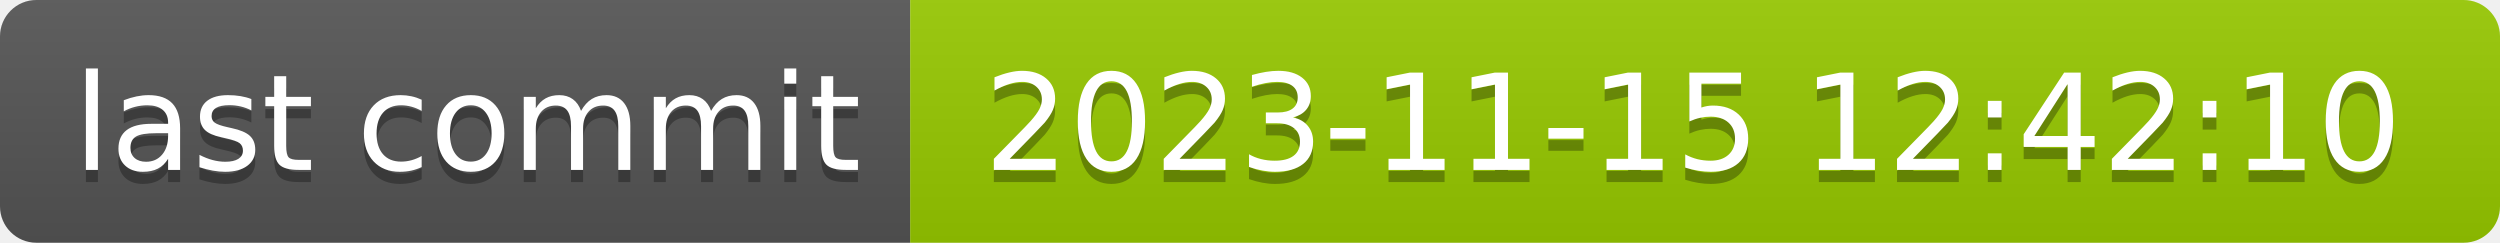
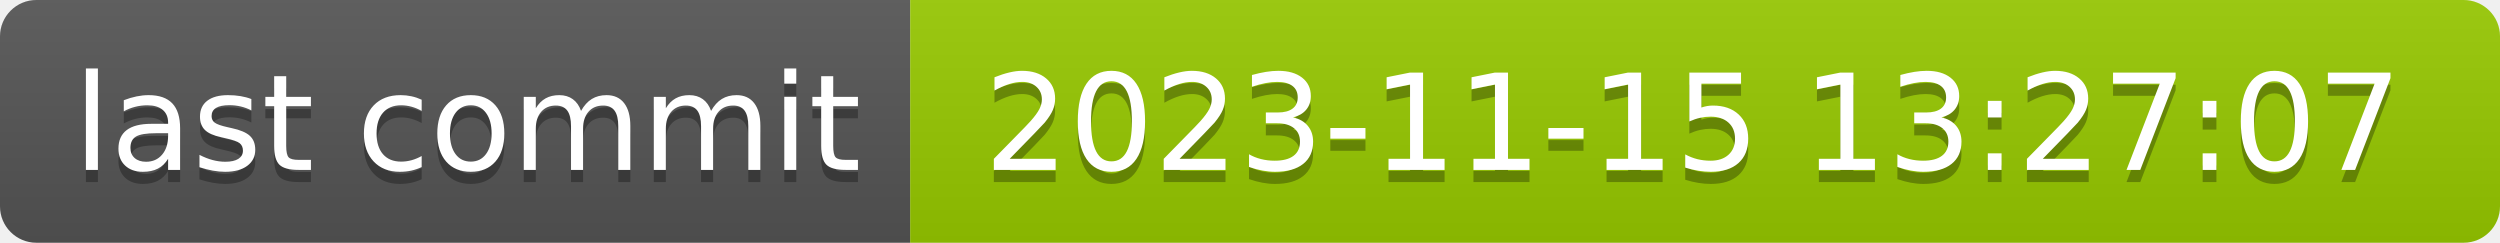
- <svg xmlns="http://www.w3.org/2000/svg" width="206" height="20" role="img" aria-label="last commit: 2023-11-15 12:42:10">
+ <svg xmlns="http://www.w3.org/2000/svg" width="206" height="20" role="img" aria-label="last commit: 2023-11-15 13:27:07">
  <linearGradient id="s" x2="0" y2="100%">
    <stop offset="0" stop-color="#bbb" stop-opacity=".1" />
    <stop offset="1" stop-opacity=".1" />
  </linearGradient>
  <clipPath id="r">
    <rect width="206" height="20" rx="3" fill="#fff" />
  </clipPath>
  <g clip-path="url(#r)">
    <rect width="75" height="20" fill="#555" />
    <rect x="75" width="131" height="20" fill="#97ca00" />
    <rect width="206" height="20" fill="url(#s)" />
  </g>
  <g fill="#fff" text-anchor="middle" font-family="Verdana,Geneva,DejaVu Sans,sans-serif" text-rendering="geometricPrecision" font-size="110">
    <text aria-hidden="true" x="385" y="150" fill="#010101" fill-opacity=".3" transform="scale(.1)" textLength="650">last commit</text>
    <text x="385" y="140" transform="scale(.1)" fill="#fff" textLength="650">last commit</text>
-     <text aria-hidden="true" x="1395" y="150" fill="#010101" fill-opacity=".3" transform="scale(.1)" textLength="1210">2023-11-15 12:42:10</text>
-     <text x="1395" y="140" transform="scale(.1)" fill="#fff" textLength="1210">2023-11-15 12:42:10</text>
+     <text aria-hidden="true" x="1395" y="150" fill="#010101" fill-opacity=".3" transform="scale(.1)" textLength="1210">2023-11-15 13:27:07</text>
+     <text x="1395" y="140" transform="scale(.1)" fill="#fff" textLength="1210">2023-11-15 13:27:07</text>
  </g>
</svg>
